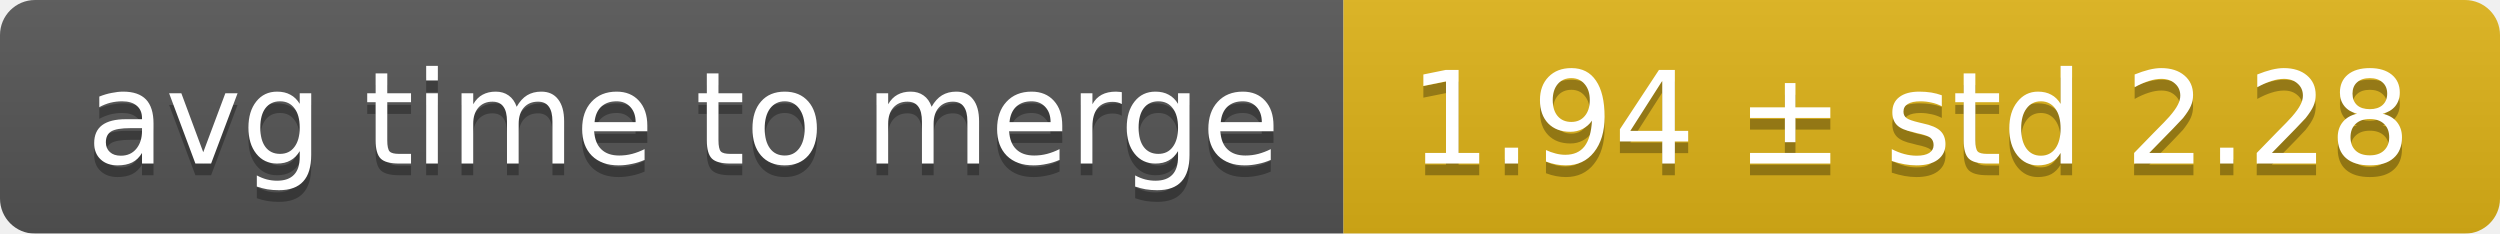
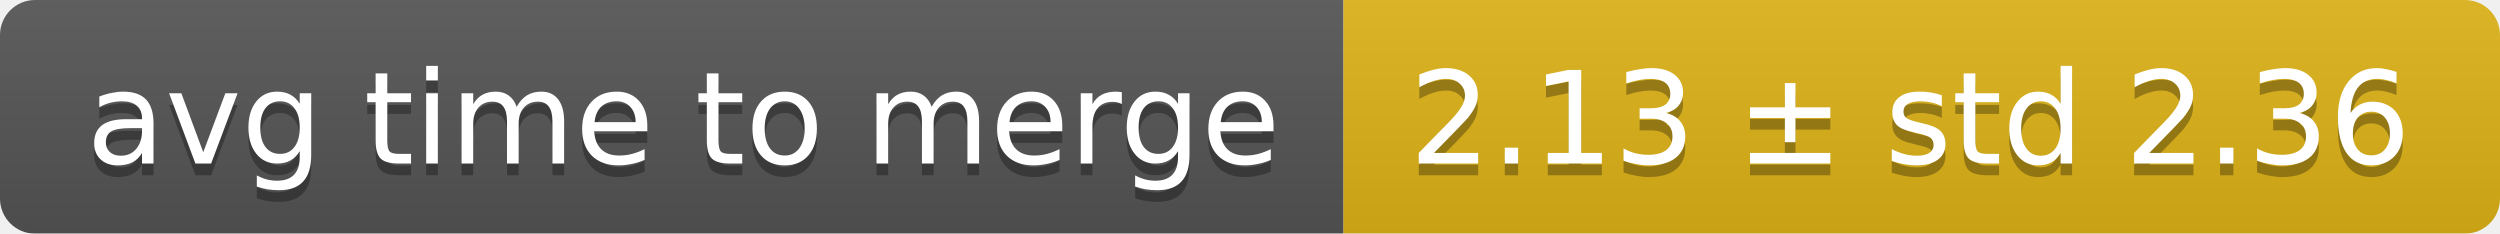
<svg xmlns="http://www.w3.org/2000/svg" width="214" height="20">
  <linearGradient id="smooth" x2="0" y2="100%">
    <stop offset="0" stop-color="#bbb" stop-opacity=".1" />
    <stop offset="1" stop-opacity=".1" />
  </linearGradient>
  <mask id="round">
    <rect width="214" height="20" rx="3" fill="#fff" />
  </mask>
  <g mask="url(#round)">
    <rect width="115" height="20" fill="#555" />
    <rect x="115" width="99" height="20" fill="#dfb317" />
    <rect width="214" height="20" fill="url(#smooth)" />
  </g>
  <g fill="#fff" text-anchor="middle" font-family="DejaVu Sans,Verdana,Geneva,sans-serif" font-size="11">
    <text x="58.5" y="15" fill="#010101" fill-opacity=".3">avg time to merge</text>
    <text x="58.5" y="14">avg time to merge</text>
-     <text x="163.5" y="15" fill="#010101" fill-opacity=".3">1.94 ± std 2.28</text>
-     <text x="163.5" y="14">1.94 ± std 2.28</text>
+     <text x="163.5" y="15" fill="#010101" fill-opacity=".3">2.13 ± std 2.36</text>
+     <text x="163.5" y="14">2.13 ± std 2.36</text>
  </g>
</svg>
